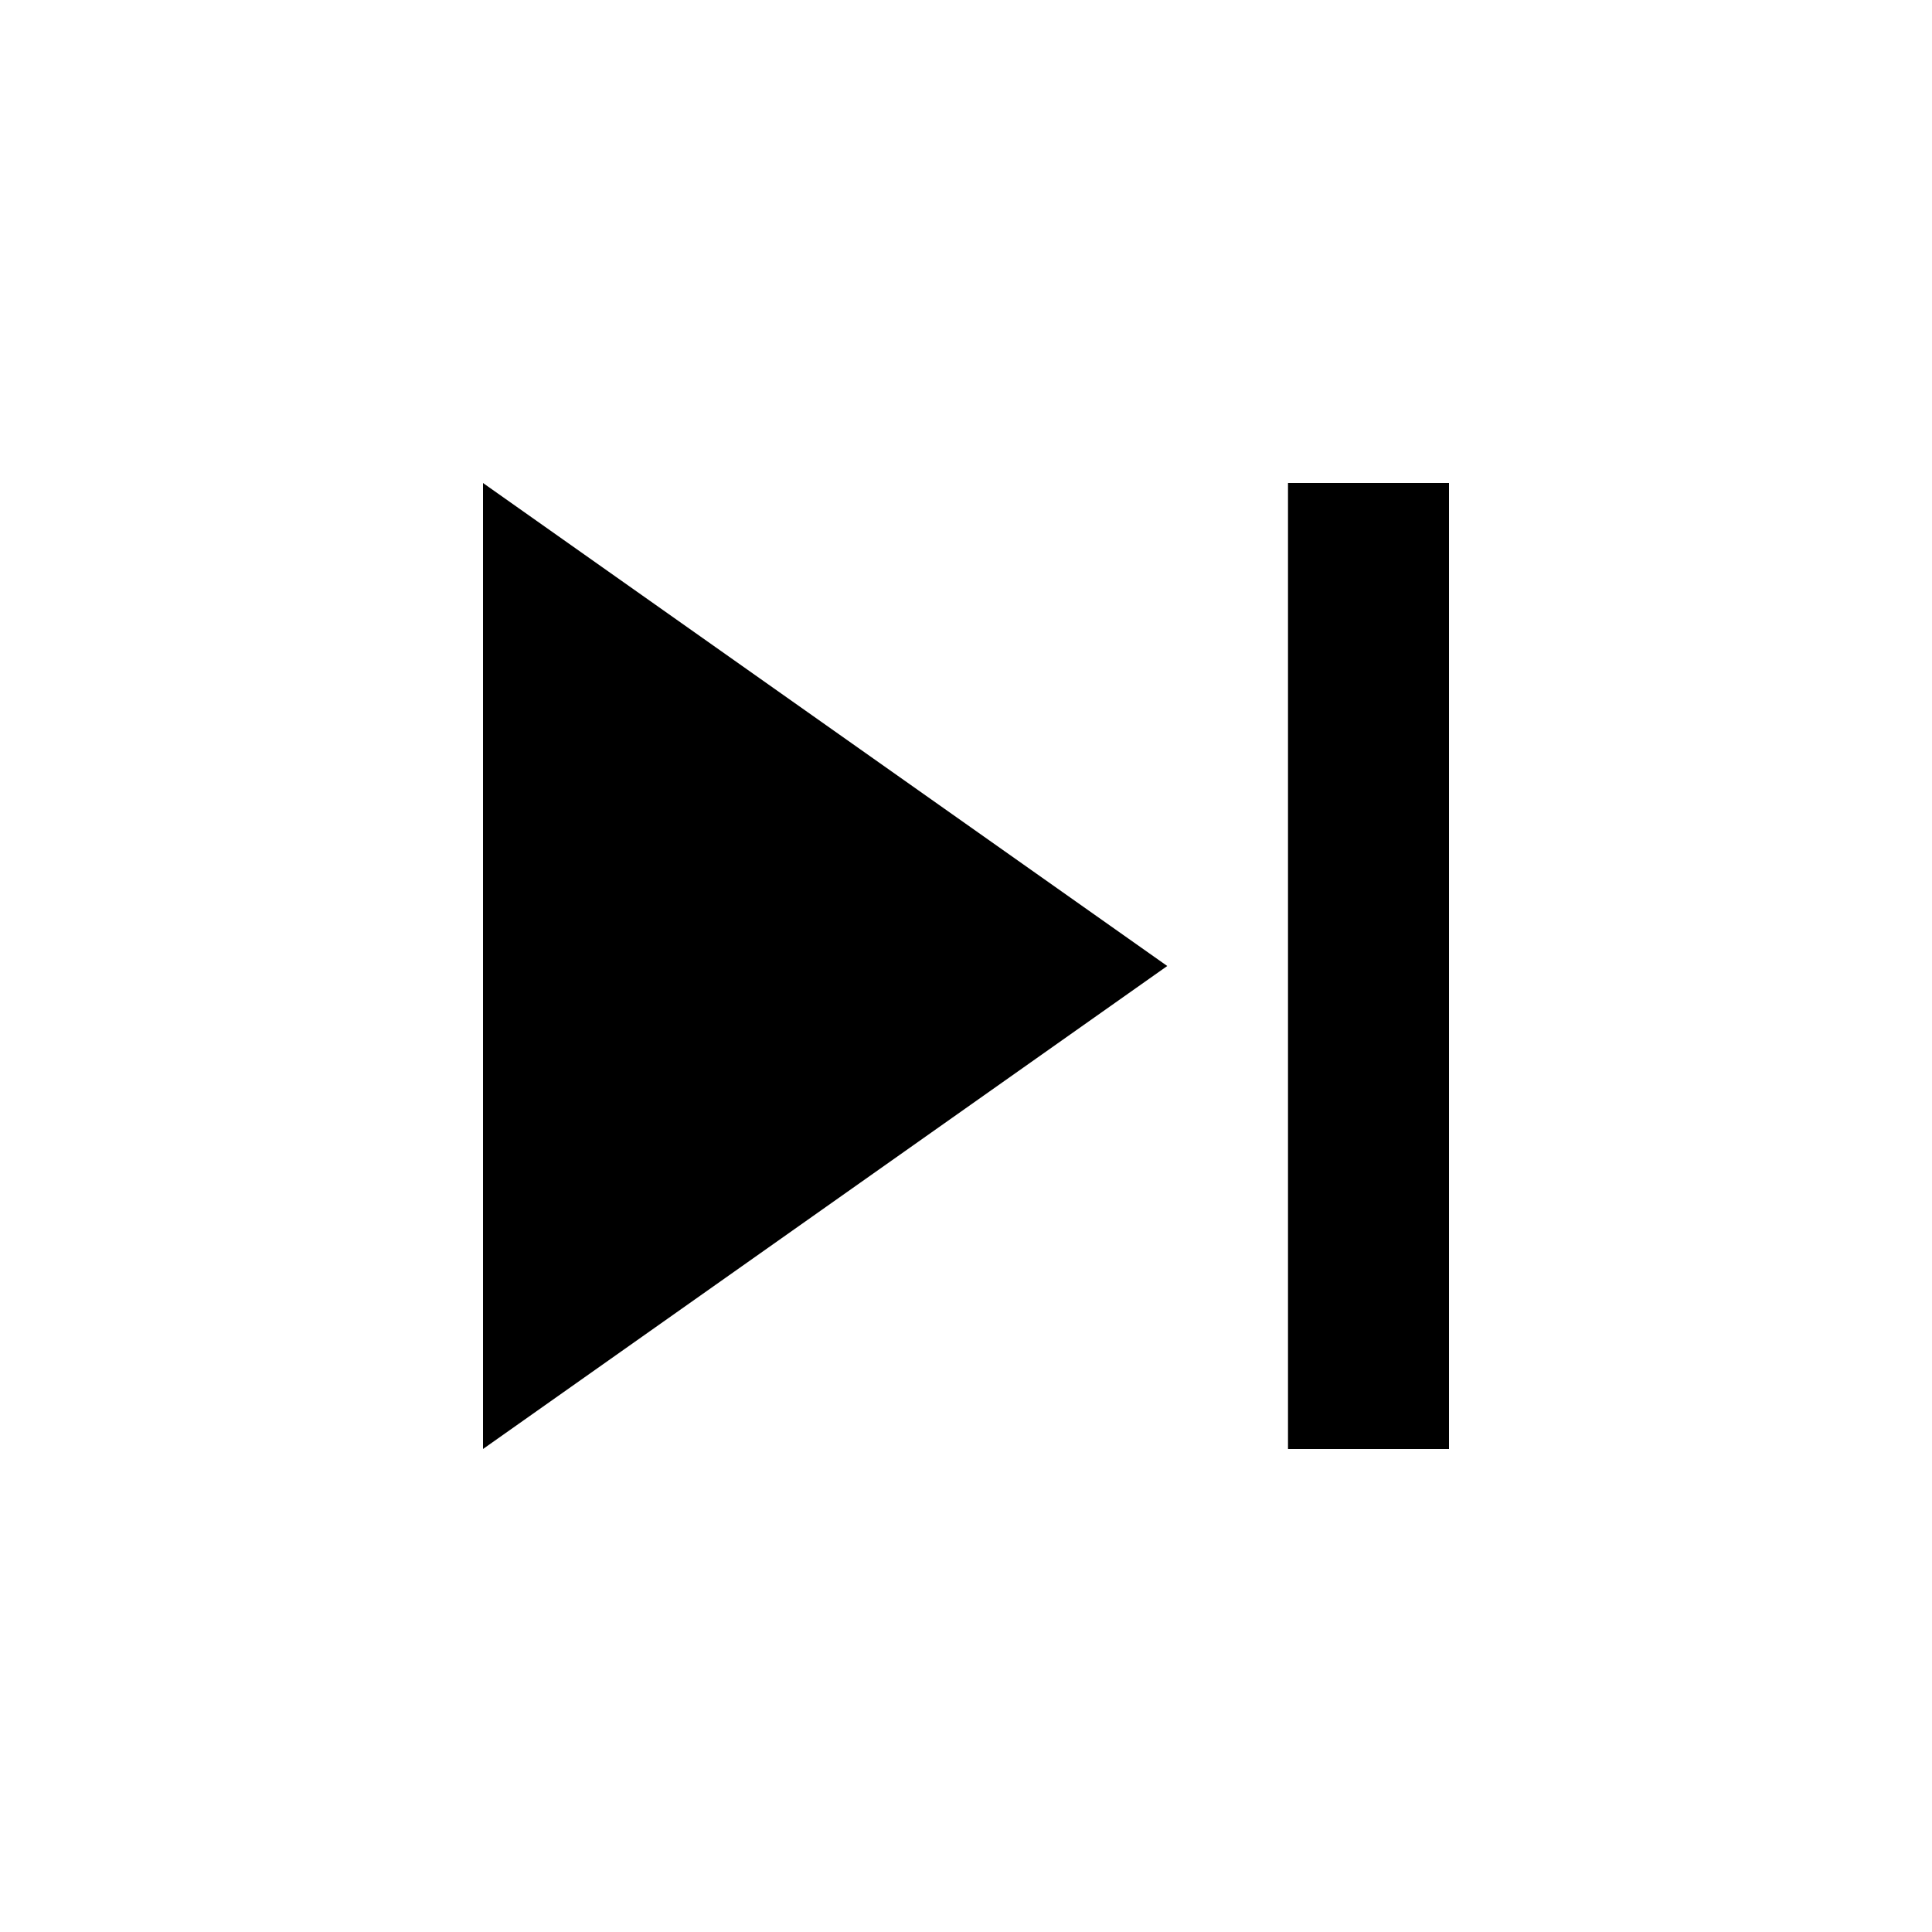
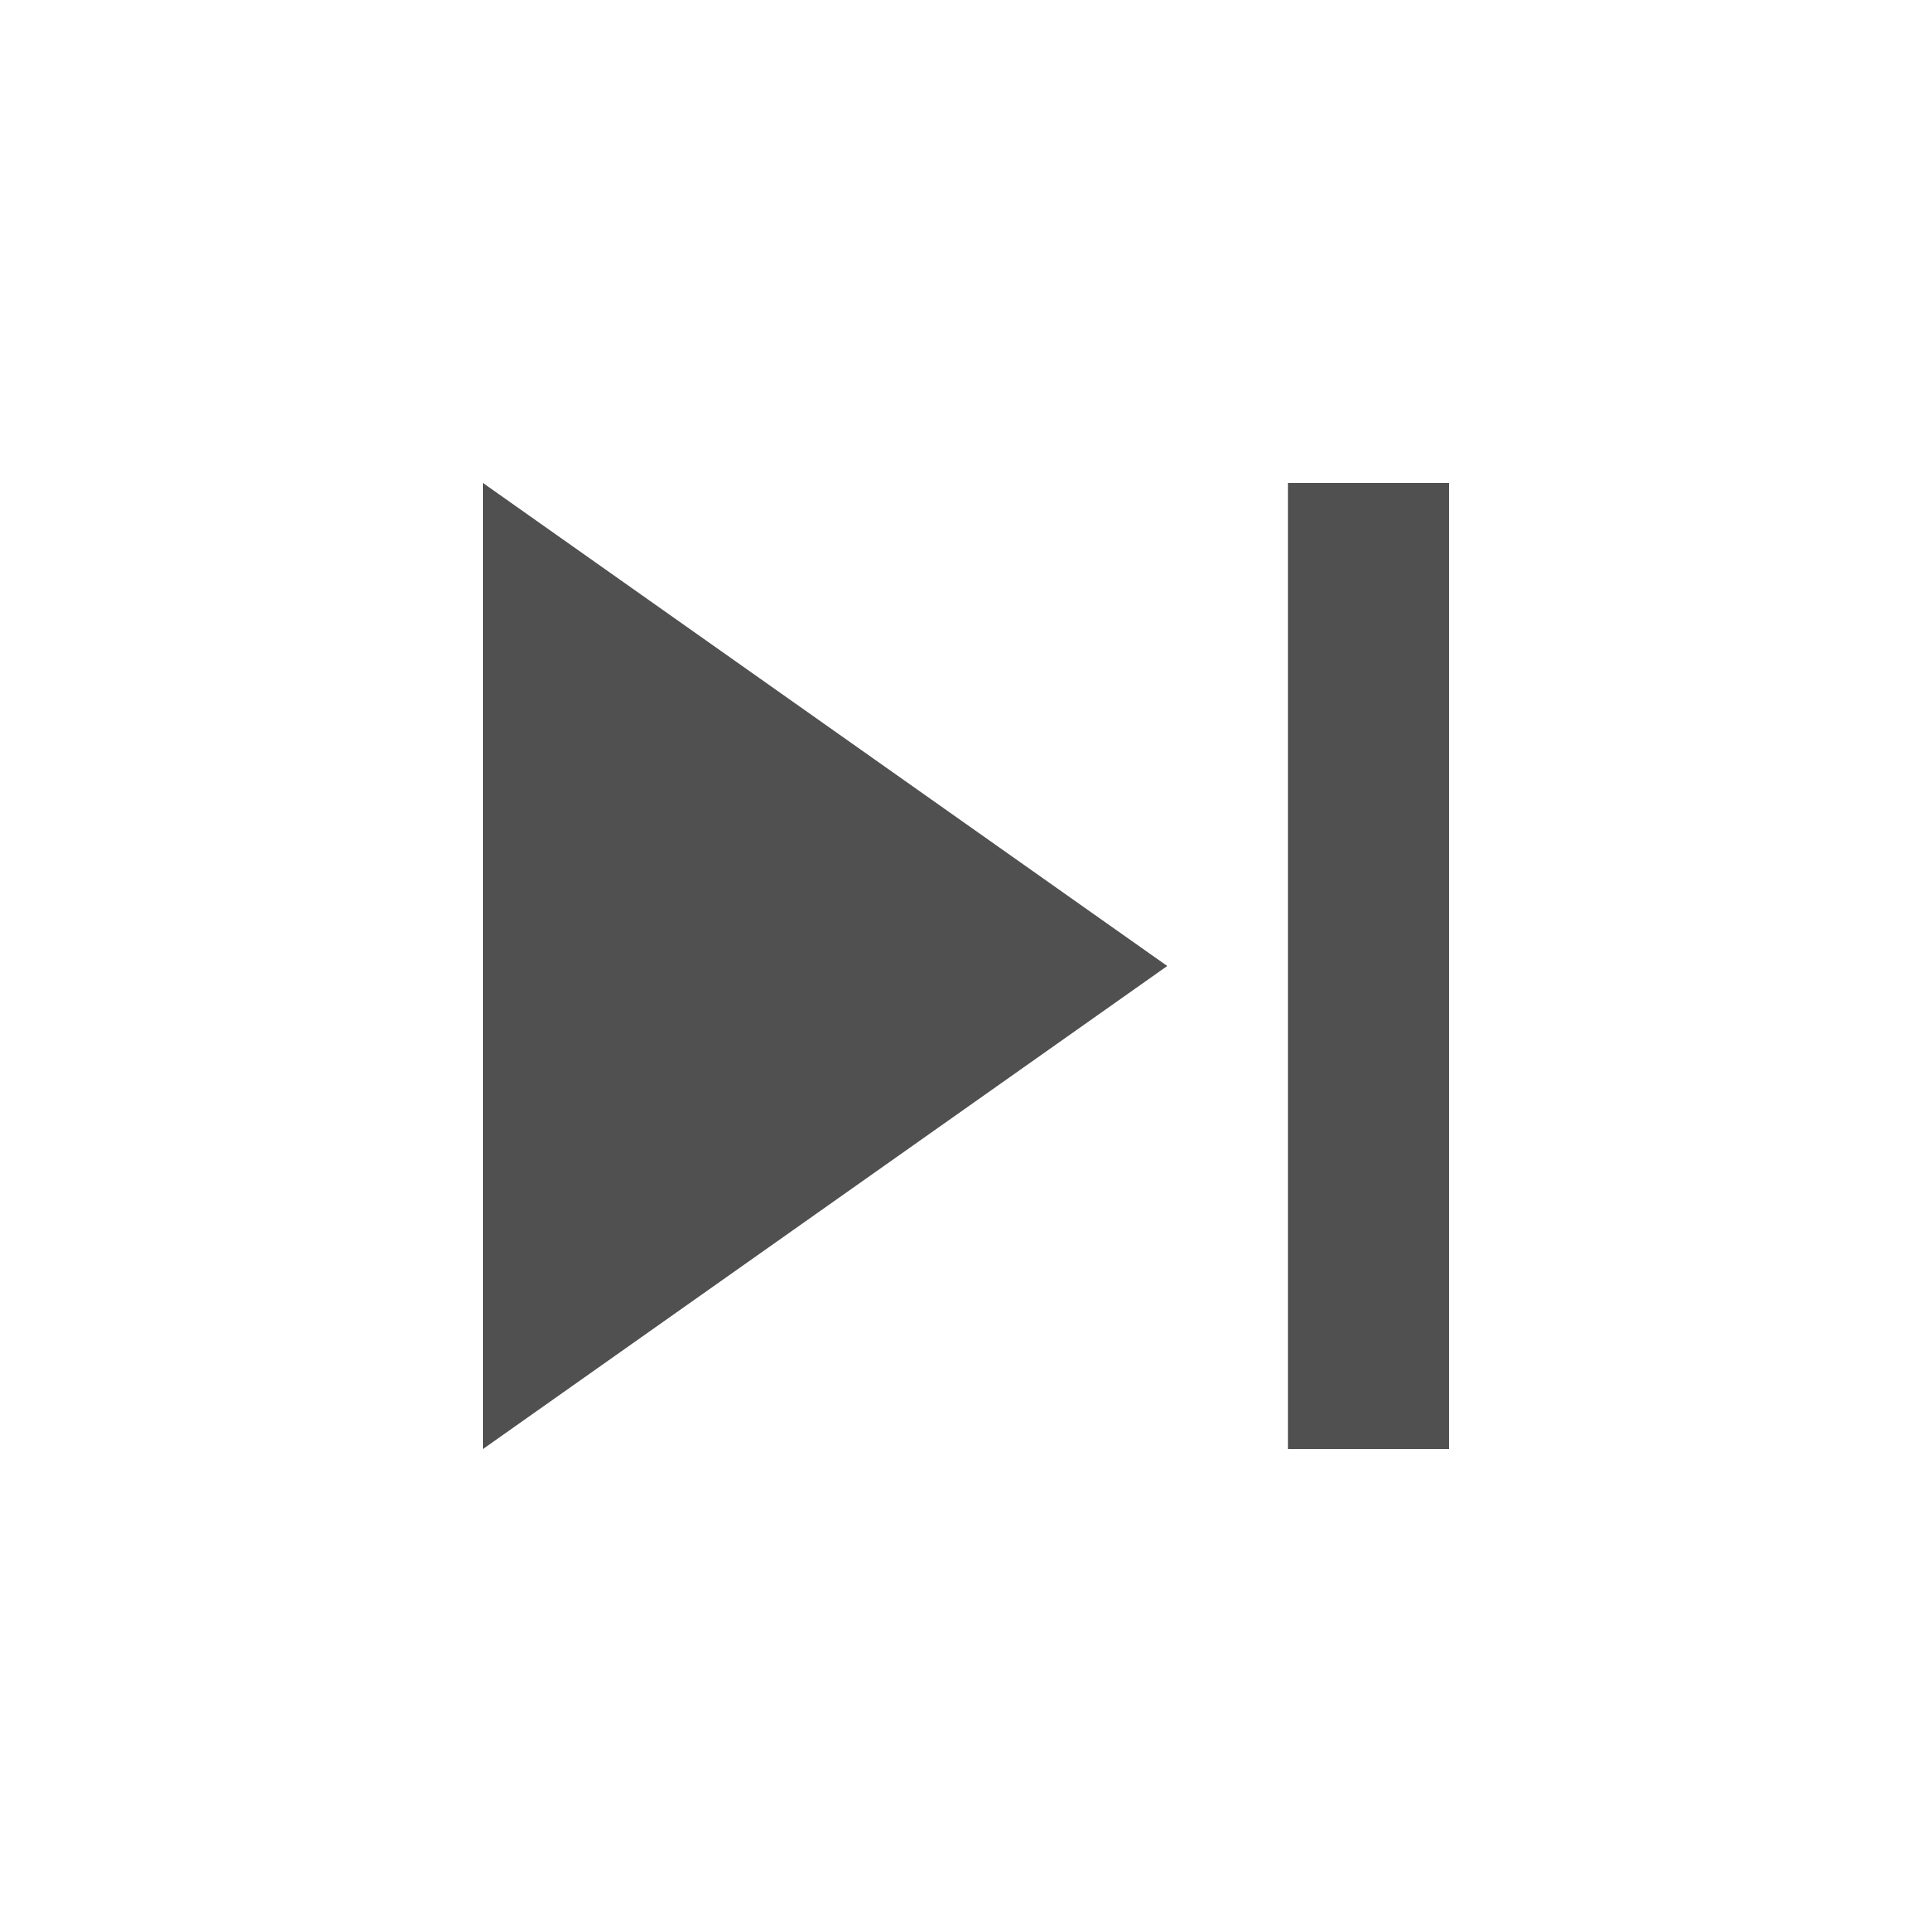
- <svg xmlns="http://www.w3.org/2000/svg" fill="#000000" height="48" viewBox="0 0 24 24" width="48">
-   <path d="M6 18l8.5-6L6 6v12zM16 6v12h2V6h-2z" />
-   <path d="M0 0h24v24H0z" fill="none" />
+ <svg xmlns="http://www.w3.org/2000/svg" fill="#000000" height="48" viewBox="0 0 24 24" width="48" id="svg2" version="1.1">
+   <defs id="defs10" />
+   <path d="M6 18l8.5-6L6 6v12zM16 6v12h2V6h-2z" id="path4" style="fill:#505050;fill-opacity:1" />
+   <path d="M0 0h24v24H0z" fill="none" id="path6" />
</svg>
